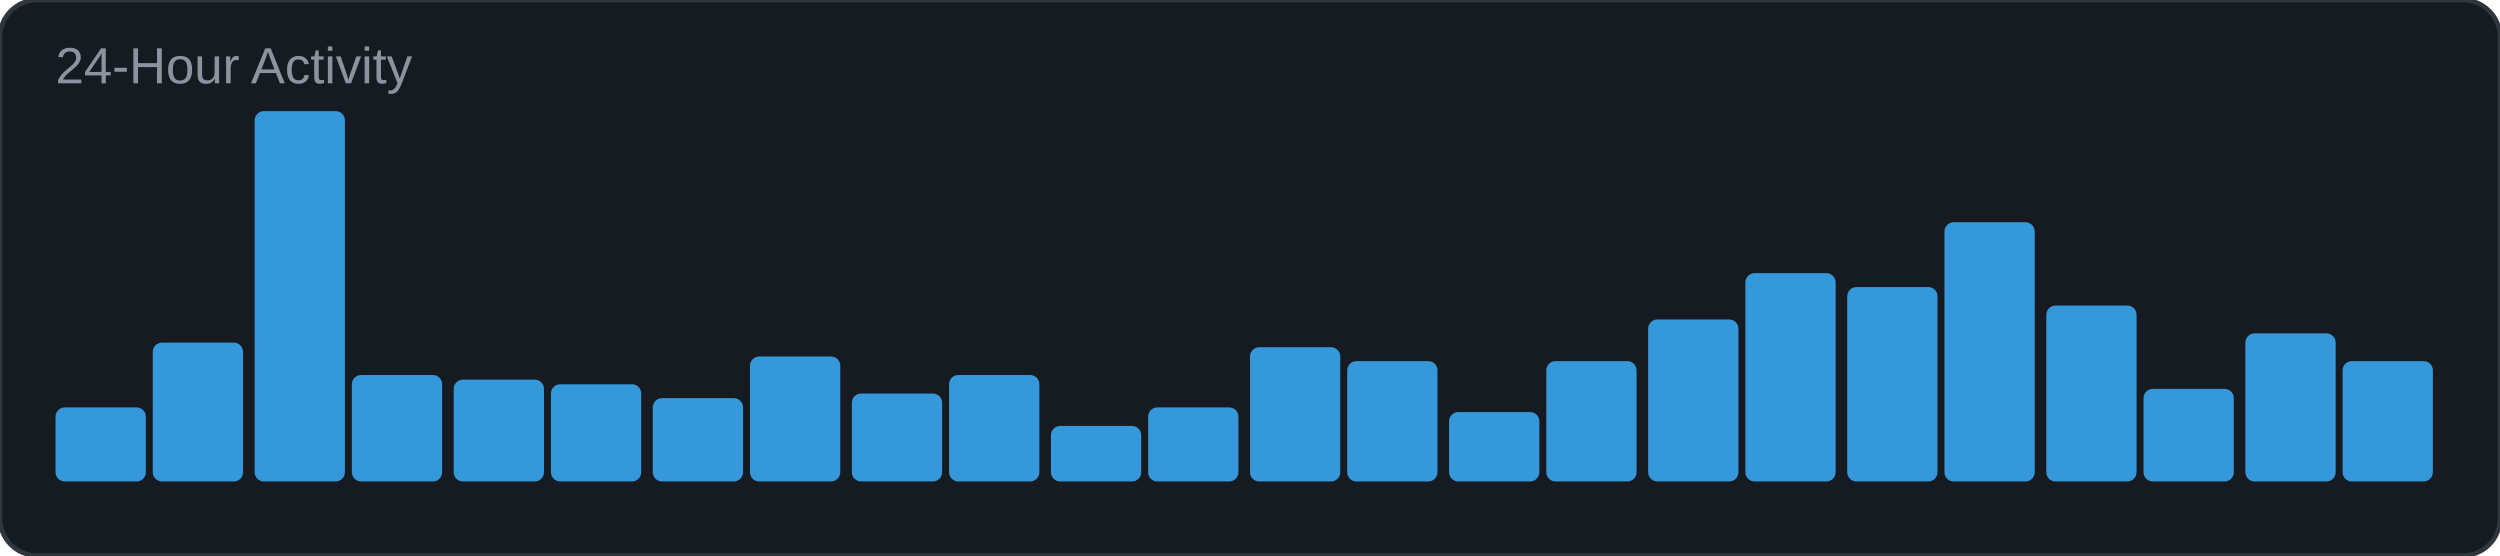
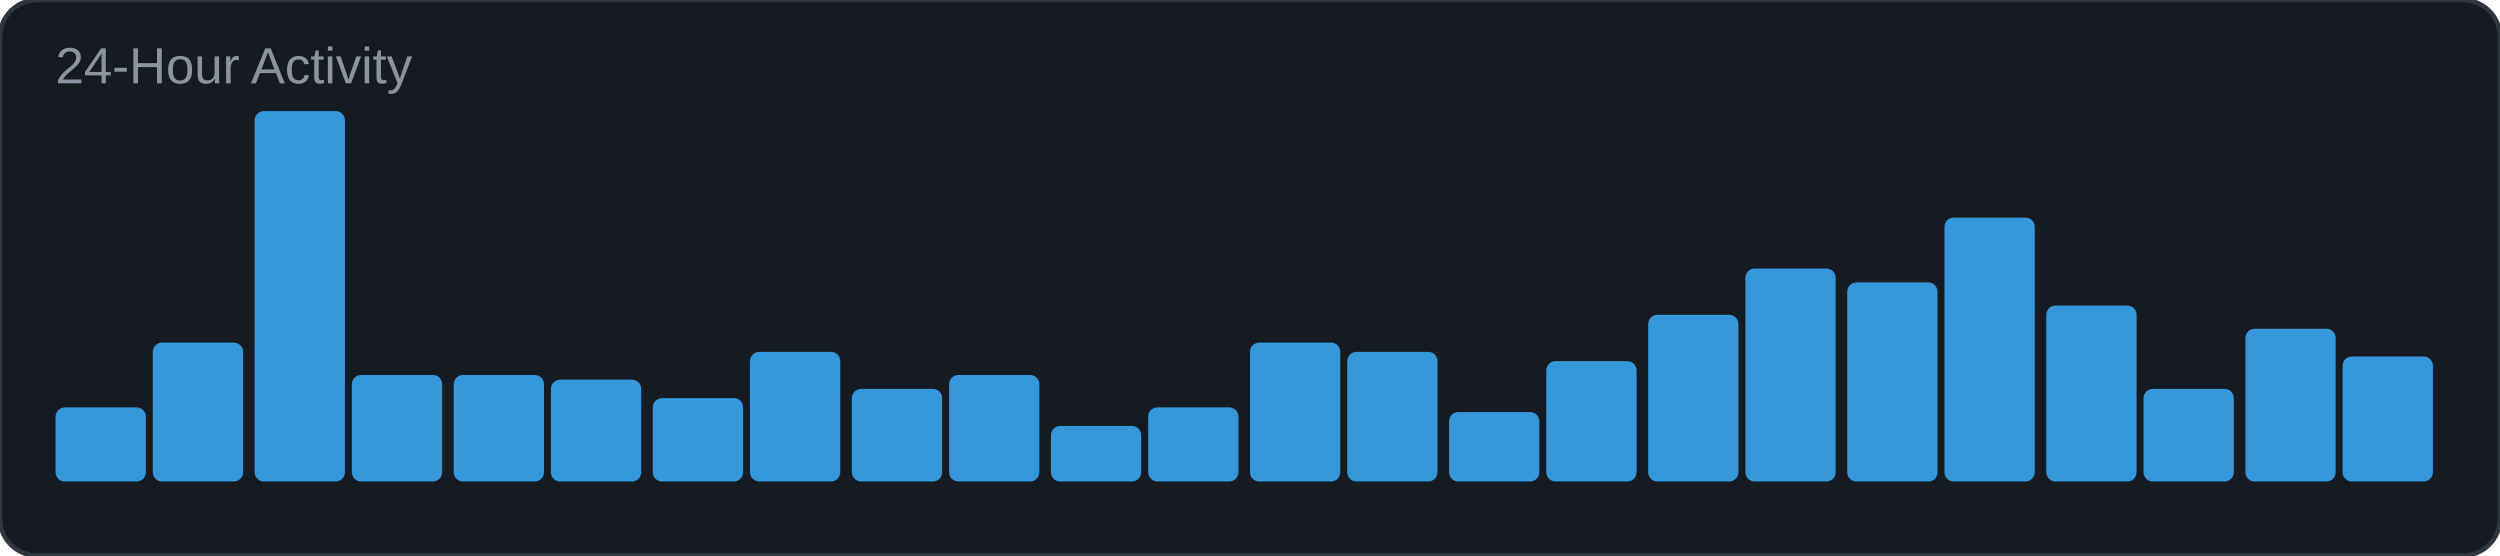
<svg xmlns="http://www.w3.org/2000/svg" width="540" height="120" viewBox="0 0 540 120">
  <rect width="540" height="120" rx="8" fill="#161b22" />
  <rect width="540" height="120" rx="8" fill="none" stroke="#30363d" stroke-width="1" />
  <text x="12" y="18" font-family="Arial, sans-serif" font-size="11" fill="#8b949e">24-Hour Activity</text>
  <rect x="12" y="88" width="19.5" height="16" rx="2" fill="#3498db" />
  <rect x="33" y="74" width="19.5" height="30" rx="2" fill="#3498db" />
  <rect x="55" y="24" width="19.5" height="80" rx="2" fill="#3498db" />
  <rect x="76" y="81" width="19.5" height="23" rx="2" fill="#3498db" />
-   <rect x="98" y="82" width="19.5" height="22" rx="2" fill="#3498db" />
-   <rect x="119" y="83" width="19.5" height="21" rx="2" fill="#3498db" />
+   <rect x="98" y="81" width="19.5" height="23" rx="2" fill="#3498db" />
+   <rect x="119" y="82" width="19.5" height="22" rx="2" fill="#3498db" />
  <rect x="141" y="86" width="19.5" height="18" rx="2" fill="#3498db" />
-   <rect x="162" y="77" width="19.5" height="27" rx="2" fill="#3498db" />
-   <rect x="184" y="85" width="19.5" height="19" rx="2" fill="#3498db" />
+   <rect x="162" y="76" width="19.5" height="28" rx="2" fill="#3498db" />
+   <rect x="184" y="84" width="19.5" height="20" rx="2" fill="#3498db" />
  <rect x="205" y="81" width="19.5" height="23" rx="2" fill="#3498db" />
  <rect x="227" y="92" width="19.5" height="12" rx="2" fill="#3498db" />
  <rect x="248" y="88" width="19.5" height="16" rx="2" fill="#3498db" />
-   <rect x="270" y="75" width="19.5" height="29" rx="2" fill="#3498db" />
-   <rect x="291" y="78" width="19.5" height="26" rx="2" fill="#3498db" />
+   <rect x="270" y="74" width="19.5" height="30" rx="2" fill="#3498db" />
+   <rect x="291" y="76" width="19.5" height="28" rx="2" fill="#3498db" />
  <rect x="313" y="89" width="19.5" height="15" rx="2" fill="#3498db" />
  <rect x="334" y="78" width="19.5" height="26" rx="2" fill="#3498db" />
-   <rect x="356" y="69" width="19.5" height="35" rx="2" fill="#3498db" />
-   <rect x="377" y="59" width="19.5" height="45" rx="2" fill="#3498db" />
-   <rect x="399" y="62" width="19.5" height="42" rx="2" fill="#3498db" />
-   <rect x="420" y="48" width="19.5" height="56" rx="2" fill="#3498db" />
+   <rect x="356" y="68" width="19.5" height="36" rx="2" fill="#3498db" />
+   <rect x="377" y="58" width="19.5" height="46" rx="2" fill="#3498db" />
+   <rect x="399" y="61" width="19.5" height="43" rx="2" fill="#3498db" />
+   <rect x="420" y="47" width="19.5" height="57" rx="2" fill="#3498db" />
  <rect x="442" y="66" width="19.5" height="38" rx="2" fill="#3498db" />
  <rect x="463" y="84" width="19.5" height="20" rx="2" fill="#3498db" />
-   <rect x="485" y="72" width="19.5" height="32" rx="2" fill="#3498db" />
-   <rect x="506" y="78" width="19.5" height="26" rx="2" fill="#3498db" />
+   <rect x="485" y="71" width="19.5" height="33" rx="2" fill="#3498db" />
+   <rect x="506" y="77" width="19.5" height="27" rx="2" fill="#3498db" />
</svg>
